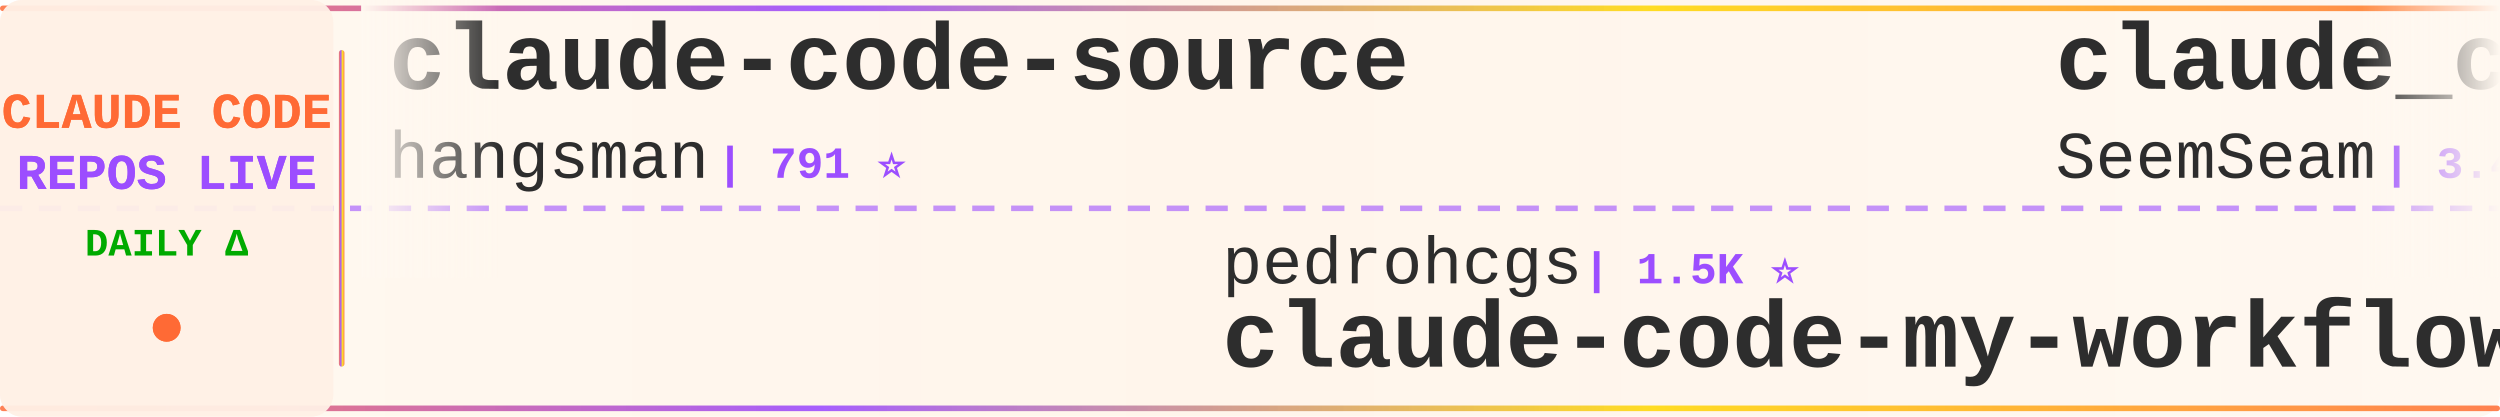
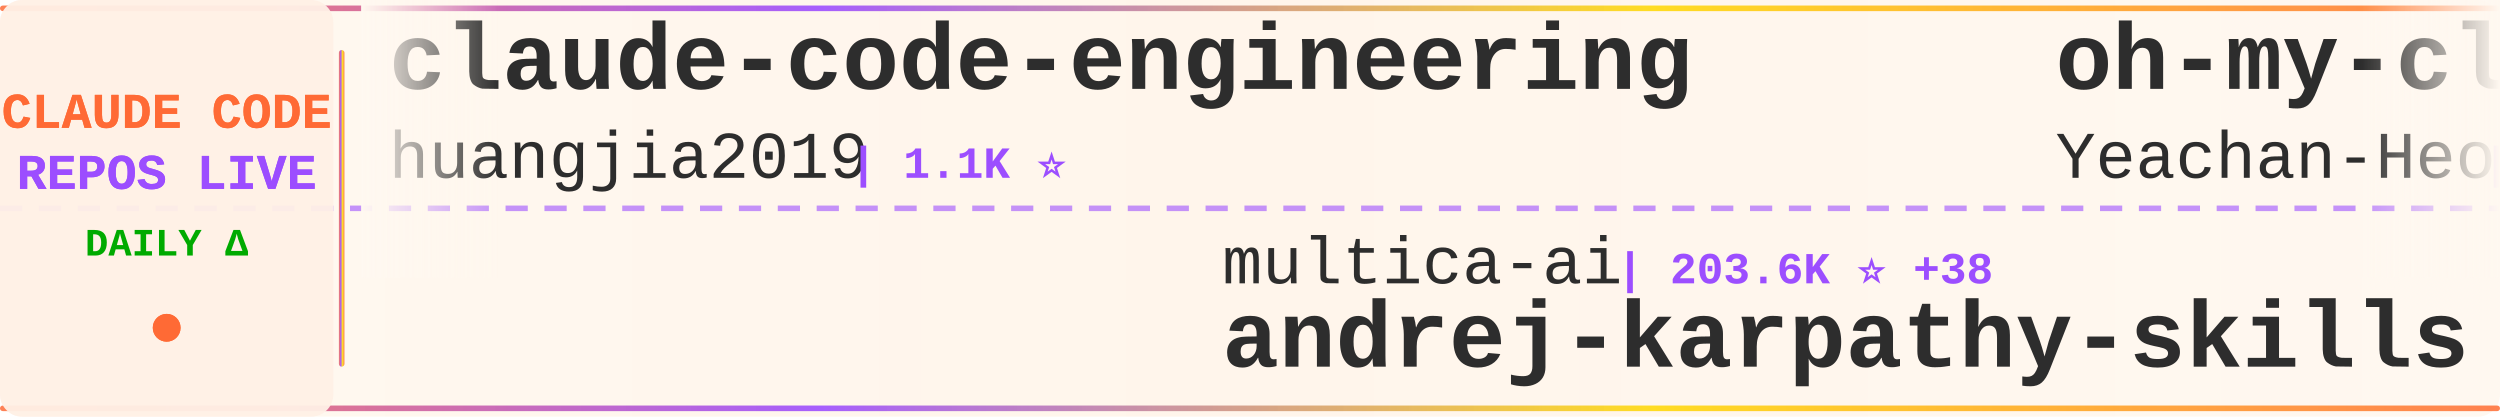
<svg xmlns="http://www.w3.org/2000/svg" width="900" height="150">
  <defs>
    <linearGradient id="tickerBg" x1="0%" y1="0%" x2="100%" y2="0%">
      <stop offset="0%" style="stop-color:#fff8f0;stop-opacity:0.98" />
      <stop offset="50%" style="stop-color:#fff5eb;stop-opacity:1" />
      <stop offset="100%" style="stop-color:#fff8f0;stop-opacity:0.98" />
    </linearGradient>
    <linearGradient id="borderGrad" x1="0%" y1="0%" x2="100%" y2="0%">
      <stop offset="0%" style="stop-color:#FF6B35;stop-opacity:0.85">
        <animate attributeName="stop-opacity" values="0.85;1;0.85" dur="2s" repeatCount="indefinite" />
      </stop>
      <stop offset="33%" style="stop-color:#9C4EFF;stop-opacity:0.9">
        <animate attributeName="stop-opacity" values="0.9;1;0.9" dur="2.2s" repeatCount="indefinite" />
      </stop>
      <stop offset="66%" style="stop-color:#FFD700;stop-opacity:0.85">
        <animate attributeName="stop-opacity" values="0.85;1;0.85" dur="1.8s" repeatCount="indefinite" />
      </stop>
      <stop offset="100%" style="stop-color:#FF6B35;stop-opacity:0.85">
        <animate attributeName="stop-opacity" values="0.85;1;0.85" dur="2s" repeatCount="indefinite" />
      </stop>
    </linearGradient>
    <filter id="textGlow">
      <feGaussianBlur stdDeviation="0.15" result="coloredBlur" />
      <feMerge>
        <feMergeNode in="coloredBlur" />
        <feMergeNode in="SourceGraphic" />
      </feMerge>
    </filter>
    <filter id="metricGlow">
      <feGaussianBlur stdDeviation="0.2" result="coloredBlur" />
      <feMerge>
        <feMergeNode in="coloredBlur" />
        <feMergeNode in="SourceGraphic" />
      </feMerge>
    </filter>
    <linearGradient id="leftFade" x1="0%" y1="0%" x2="100%" y2="0%">
      <stop offset="0%" style="stop-color:#fff8f0;stop-opacity:1" />
      <stop offset="100%" style="stop-color:#fff8f0;stop-opacity:0" />
    </linearGradient>
    <linearGradient id="rightFade" x1="0%" y1="0%" x2="100%" y2="0%">
      <stop offset="0%" style="stop-color:#fff8f0;stop-opacity:0" />
      <stop offset="100%" style="stop-color:#fff8f0;stop-opacity:1" />
    </linearGradient>
  </defs>
  <rect width="900" height="150" fill="url(#tickerBg)" rx="8" />
  <rect x="0" y="2" width="900" height="2" fill="url(#borderGrad)" rx="1" />
  <rect x="0" y="146" width="900" height="2" fill="url(#borderGrad)" rx="1" />
  <line x1="0" y1="75" x2="900" y2="75" stroke="#9C4EFF" stroke-width="2" stroke-dasharray="8 6" opacity="0.6" />
  <rect x="0" y="0" width="120" height="150" fill="#fff0e6" opacity="0.95" rx="8" />
  <text x="60" y="46" font-family="'Courier New', monospace" font-size="18" font-weight="bold" fill="#FF6B35" text-anchor="middle" filter="url(#textGlow)">
    CLAUDE CODE
  </text>
  <text x="60" y="68" font-family="'Courier New', monospace" font-size="18" font-weight="bold" fill="#9C4EFF" text-anchor="middle" filter="url(#textGlow)">
    REPOS LIVE
  </text>
  <text x="60" y="92" font-family="'Courier New', monospace" font-size="14" font-weight="bold" fill="#00aa00" text-anchor="middle">
    DAILY Δ
  </text>
  <circle cx="60" cy="118" r="5" fill="#FF6B35" filter="url(#metricGlow)">
    <animate attributeName="r" values="4;6;4" dur="1.5s" repeatCount="indefinite" />
    <animate attributeName="opacity" values="0.6;1;0.6" dur="1.5s" repeatCount="indefinite" />
  </circle>
  <rect x="122" y="18" width="2" height="114" fill="url(#borderGrad)" rx="1" />
  <clipPath id="tickerClip">
    <rect x="130" y="0" width="770" height="150" />
  </clipPath>
  <g clip-path="url(#tickerClip)">
    <g id="tickerItems">
      <animateTransform attributeName="transform" attributeType="XML" type="translate" from="0 0" to="-3000 0" dur="54s" repeatCount="indefinite" />
      <g transform="translate(0, 0)">
-         <text x="140" y="32" font-family="'Courier New', monospace" font-size="34" font-weight="bold" fill="#2d2d2d">claude-code-source</text>
-         <text x="140" y="64" font-family="'Courier New', monospace" font-size="24" font-weight="normal" fill="#2d2d2d" opacity="1.0">hangsman</text>
-         <text x="258" y="64" font-family="'Courier New', monospace" font-size="16" font-weight="bold" fill="#9C4EFF"> | 791 ⭐</text>
+         <text x="140" y="32" font-family="'Courier New', monospace" font-size="34" font-weight="bold" fill="#2d2d2d">claude-code-engineering</text>
+         <text x="140" y="64" font-family="'Courier New', monospace" font-size="24" font-weight="normal" fill="#2d2d2d" opacity="1.0">huangjia2019</text>
+         <text x="306" y="64" font-family="'Courier New', monospace" font-size="16" font-weight="bold" fill="#9C4EFF"> | 1.1K ⭐</text>
      </g>
      <g transform="translate(300, 0)">
-         <text x="140" y="102" font-family="'Courier New', monospace" font-size="24" font-weight="normal" fill="#2d2d2d" opacity="1.0">pedrohcgs</text>
-         <text x="270" y="102" font-family="'Courier New', monospace" font-size="16" font-weight="bold" fill="#9C4EFF"> | 1.5K ⭐</text>
-         <text x="140" y="132" font-family="'Courier New', monospace" font-size="34" font-weight="bold" fill="#2d2d2d">claude-code-my-workflow</text>
+         <text x="140" y="102" font-family="'Courier New', monospace" font-size="24" font-weight="normal" fill="#2d2d2d" opacity="1.0">multica-ai</text>
+         <text x="282" y="102" font-family="'Courier New', monospace" font-size="16" font-weight="bold" fill="#9C4EFF"> | 203.6K ⭐ +38</text>
+         <text x="140" y="132" font-family="'Courier New', monospace" font-size="34" font-weight="bold" fill="#2d2d2d">andrej-karpathy-skills</text>
      </g>
      <g transform="translate(600, 0)">
-         <text x="140" y="32" font-family="'Courier New', monospace" font-size="34" font-weight="bold" fill="#2d2d2d">claude_codex_bridge</text>
-         <text x="140" y="64" font-family="'Courier New', monospace" font-size="24" font-weight="normal" fill="#2d2d2d" opacity="1.0">SeemSeam</text>
-         <text x="258" y="64" font-family="'Courier New', monospace" font-size="16" font-weight="bold" fill="#9C4EFF"> | 3.4K ⭐</text>
+         <text x="140" y="32" font-family="'Courier New', monospace" font-size="34" font-weight="bold" fill="#2d2d2d">oh-my-claudecode</text>
+         <text x="140" y="64" font-family="'Courier New', monospace" font-size="24" font-weight="normal" fill="#2d2d2d" opacity="1.0">Yeachan-Heo</text>
+         <text x="294" y="64" font-family="'Courier New', monospace" font-size="16" font-weight="bold" fill="#9C4EFF"> | 38.6K ⭐ +6</text>
      </g>
      <g transform="translate(900, 0)">
-         <text x="140" y="102" font-family="'Courier New', monospace" font-size="24" font-weight="normal" fill="#2d2d2d" opacity="1.0">LING71671</text>
-         <text x="270" y="102" font-family="'Courier New', monospace" font-size="16" font-weight="bold" fill="#9C4EFF"> | 945 ⭐</text>
-         <text x="140" y="132" font-family="'Courier New', monospace" font-size="34" font-weight="bold" fill="#2d2d2d">Open-ClaudeCode</text>
+         <text x="140" y="102" font-family="'Courier New', monospace" font-size="24" font-weight="normal" fill="#2d2d2d" opacity="1.0">lintsinghua</text>
+         <text x="294" y="102" font-family="'Courier New', monospace" font-size="16" font-weight="bold" fill="#9C4EFF"> | 4.1K ⭐</text>
+         <text x="140" y="132" font-family="'Courier New', monospace" font-size="34" font-weight="bold" fill="#2d2d2d">claude-code-book</text>
      </g>
      <g transform="translate(1200, 0)">
-         <text x="140" y="32" font-family="'Courier New', monospace" font-size="34" font-weight="bold" fill="#2d2d2d">awesome-claude-code</text>
-         <text x="140" y="64" font-family="'Courier New', monospace" font-size="24" font-weight="normal" fill="#2d2d2d" opacity="1.0">jqueryscript</text>
-         <text x="306" y="64" font-family="'Courier New', monospace" font-size="16" font-weight="bold" fill="#9C4EFF"> | 501 ⭐ +1</text>
+         <text x="140" y="32" font-family="'Courier New', monospace" font-size="34" font-weight="bold" fill="#2d2d2d">claude-code</text>
+         <text x="140" y="64" font-family="'Courier New', monospace" font-size="24" font-weight="normal" fill="#2d2d2d" opacity="1.0">alex000kim</text>
+         <text x="282" y="64" font-family="'Courier New', monospace" font-size="16" font-weight="bold" fill="#9C4EFF"> | 233 ⭐</text>
      </g>
      <g transform="translate(1500, 0)">
-         <text x="140" y="102" font-family="'Courier New', monospace" font-size="24" font-weight="normal" fill="#2d2d2d" opacity="1.0">Windy3f3f3f3f</text>
-         <text x="318" y="102" font-family="'Courier New', monospace" font-size="16" font-weight="bold" fill="#9C4EFF"> | 2.6K ⭐ +2</text>
-         <text x="140" y="132" font-family="'Courier New', monospace" font-size="34" font-weight="bold" fill="#2d2d2d">claude-code-from-scratch</text>
+         <text x="140" y="102" font-family="'Courier New', monospace" font-size="24" font-weight="normal" fill="#2d2d2d" opacity="1.0">feiskyer</text>
+         <text x="258" y="102" font-family="'Courier New', monospace" font-size="16" font-weight="bold" fill="#9C4EFF"> | 1.6K ⭐ +1</text>
+         <text x="140" y="132" font-family="'Courier New', monospace" font-size="34" font-weight="bold" fill="#2d2d2d">claude-code-settings</text>
      </g>
      <g transform="translate(1800, 0)">
-         <text x="140" y="32" font-family="'Courier New', monospace" font-size="34" font-weight="bold" fill="#2d2d2d">how-claude-code-works</text>
-         <text x="140" y="64" font-family="'Courier New', monospace" font-size="24" font-weight="normal" fill="#2d2d2d" opacity="1.0">Windy3f3f3f3f</text>
-         <text x="318" y="64" font-family="'Courier New', monospace" font-size="16" font-weight="bold" fill="#9C4EFF"> | 3.5K ⭐ +4</text>
+         <text x="140" y="32" font-family="'Courier New', monospace" font-size="34" font-weight="bold" fill="#2d2d2d">claude-code</text>
+         <text x="140" y="64" font-family="'Courier New', monospace" font-size="24" font-weight="normal" fill="#2d2d2d" opacity="1.0">freestylefly</text>
+         <text x="306" y="64" font-family="'Courier New', monospace" font-size="16" font-weight="bold" fill="#9C4EFF"> | 128 ⭐</text>
      </g>
      <g transform="translate(2100, 0)">
-         <text x="140" y="102" font-family="'Courier New', monospace" font-size="24" font-weight="normal" fill="#2d2d2d" opacity="1.0">ykdojo</text>
-         <text x="234" y="102" font-family="'Courier New', monospace" font-size="16" font-weight="bold" fill="#9C4EFF"> | 9.8K ⭐ +13</text>
-         <text x="140" y="132" font-family="'Courier New', monospace" font-size="34" font-weight="bold" fill="#2d2d2d">claude-code-tips</text>
+         <text x="140" y="102" font-family="'Courier New', monospace" font-size="24" font-weight="normal" fill="#2d2d2d" opacity="1.0">AprilNEA</text>
+         <text x="258" y="102" font-family="'Courier New', monospace" font-size="16" font-weight="bold" fill="#9C4EFF"> | 390 ⭐</text>
+         <text x="140" y="132" font-family="'Courier New', monospace" font-size="34" font-weight="bold" fill="#2d2d2d">claude-code-source</text>
      </g>
      <g transform="translate(2400, 0)">
-         <text x="140" y="32" font-family="'Courier New', monospace" font-size="34" font-weight="bold" fill="#2d2d2d">ClaudeCodeAgents</text>
-         <text x="140" y="64" font-family="'Courier New', monospace" font-size="24" font-weight="normal" fill="#2d2d2d" opacity="1.0">darcyegb</text>
-         <text x="258" y="64" font-family="'Courier New', monospace" font-size="16" font-weight="bold" fill="#9C4EFF"> | 761 ⭐</text>
+         <text x="140" y="32" font-family="'Courier New', monospace" font-size="34" font-weight="bold" fill="#2d2d2d">Claude-code</text>
+         <text x="140" y="64" font-family="'Courier New', monospace" font-size="24" font-weight="normal" fill="#2d2d2d" opacity="1.0">fazxes</text>
+         <text x="234" y="64" font-family="'Courier New', monospace" font-size="16" font-weight="bold" fill="#9C4EFF"> | 231 ⭐</text>
      </g>
      <g transform="translate(2700, 0)">
-         <text x="140" y="102" font-family="'Courier New', monospace" font-size="24" font-weight="normal" fill="#2d2d2d" opacity="1.0">nicedreamzapp</text>
-         <text x="318" y="102" font-family="'Courier New', monospace" font-size="16" font-weight="bold" fill="#9C4EFF"> | 3.2K ⭐ +1</text>
-         <text x="140" y="132" font-family="'Courier New', monospace" font-size="34" font-weight="bold" fill="#2d2d2d">claude-code-local</text>
+         <text x="140" y="102" font-family="'Courier New', monospace" font-size="24" font-weight="normal" fill="#2d2d2d" opacity="1.0">oboard</text>
+         <text x="234" y="102" font-family="'Courier New', monospace" font-size="16" font-weight="bold" fill="#9C4EFF"> | 3.3K ⭐ -1</text>
+         <text x="140" y="132" font-family="'Courier New', monospace" font-size="34" font-weight="bold" fill="#2d2d2d">claude-code-rev</text>
      </g>
      <g transform="translate(3000, 0)">
-         <text x="140" y="32" font-family="'Courier New', monospace" font-size="34" font-weight="bold" fill="#2d2d2d">claude-code-source</text>
-         <text x="140" y="64" font-family="'Courier New', monospace" font-size="24" font-weight="normal" fill="#2d2d2d" opacity="1.0">hangsman</text>
-         <text x="258" y="64" font-family="'Courier New', monospace" font-size="16" font-weight="bold" fill="#9C4EFF"> | 791 ⭐</text>
+         <text x="140" y="32" font-family="'Courier New', monospace" font-size="34" font-weight="bold" fill="#2d2d2d">claude-code-engineering</text>
+         <text x="140" y="64" font-family="'Courier New', monospace" font-size="24" font-weight="normal" fill="#2d2d2d" opacity="1.0">huangjia2019</text>
+         <text x="306" y="64" font-family="'Courier New', monospace" font-size="16" font-weight="bold" fill="#9C4EFF"> | 1.1K ⭐</text>
      </g>
      <g transform="translate(3300, 0)">
-         <text x="140" y="102" font-family="'Courier New', monospace" font-size="24" font-weight="normal" fill="#2d2d2d" opacity="1.0">pedrohcgs</text>
-         <text x="270" y="102" font-family="'Courier New', monospace" font-size="16" font-weight="bold" fill="#9C4EFF"> | 1.5K ⭐</text>
-         <text x="140" y="132" font-family="'Courier New', monospace" font-size="34" font-weight="bold" fill="#2d2d2d">claude-code-my-workflow</text>
+         <text x="140" y="102" font-family="'Courier New', monospace" font-size="24" font-weight="normal" fill="#2d2d2d" opacity="1.0">multica-ai</text>
+         <text x="282" y="102" font-family="'Courier New', monospace" font-size="16" font-weight="bold" fill="#9C4EFF"> | 203.6K ⭐ +38</text>
+         <text x="140" y="132" font-family="'Courier New', monospace" font-size="34" font-weight="bold" fill="#2d2d2d">andrej-karpathy-skills</text>
      </g>
      <g transform="translate(3600, 0)">
-         <text x="140" y="32" font-family="'Courier New', monospace" font-size="34" font-weight="bold" fill="#2d2d2d">claude_codex_bridge</text>
-         <text x="140" y="64" font-family="'Courier New', monospace" font-size="24" font-weight="normal" fill="#2d2d2d" opacity="1.0">SeemSeam</text>
-         <text x="258" y="64" font-family="'Courier New', monospace" font-size="16" font-weight="bold" fill="#9C4EFF"> | 3.4K ⭐</text>
+         <text x="140" y="32" font-family="'Courier New', monospace" font-size="34" font-weight="bold" fill="#2d2d2d">oh-my-claudecode</text>
+         <text x="140" y="64" font-family="'Courier New', monospace" font-size="24" font-weight="normal" fill="#2d2d2d" opacity="1.0">Yeachan-Heo</text>
+         <text x="294" y="64" font-family="'Courier New', monospace" font-size="16" font-weight="bold" fill="#9C4EFF"> | 38.6K ⭐ +6</text>
      </g>
      <g transform="translate(3900, 0)">
-         <text x="140" y="102" font-family="'Courier New', monospace" font-size="24" font-weight="normal" fill="#2d2d2d" opacity="1.0">LING71671</text>
-         <text x="270" y="102" font-family="'Courier New', monospace" font-size="16" font-weight="bold" fill="#9C4EFF"> | 945 ⭐</text>
-         <text x="140" y="132" font-family="'Courier New', monospace" font-size="34" font-weight="bold" fill="#2d2d2d">Open-ClaudeCode</text>
+         <text x="140" y="102" font-family="'Courier New', monospace" font-size="24" font-weight="normal" fill="#2d2d2d" opacity="1.0">lintsinghua</text>
+         <text x="294" y="102" font-family="'Courier New', monospace" font-size="16" font-weight="bold" fill="#9C4EFF"> | 4.1K ⭐</text>
+         <text x="140" y="132" font-family="'Courier New', monospace" font-size="34" font-weight="bold" fill="#2d2d2d">claude-code-book</text>
      </g>
    </g>
  </g>
  <rect x="130" y="0" width="50" height="100" fill="url(#leftFade)" />
  <rect x="850" y="0" width="50" height="100" fill="url(#rightFade)" />
</svg>
